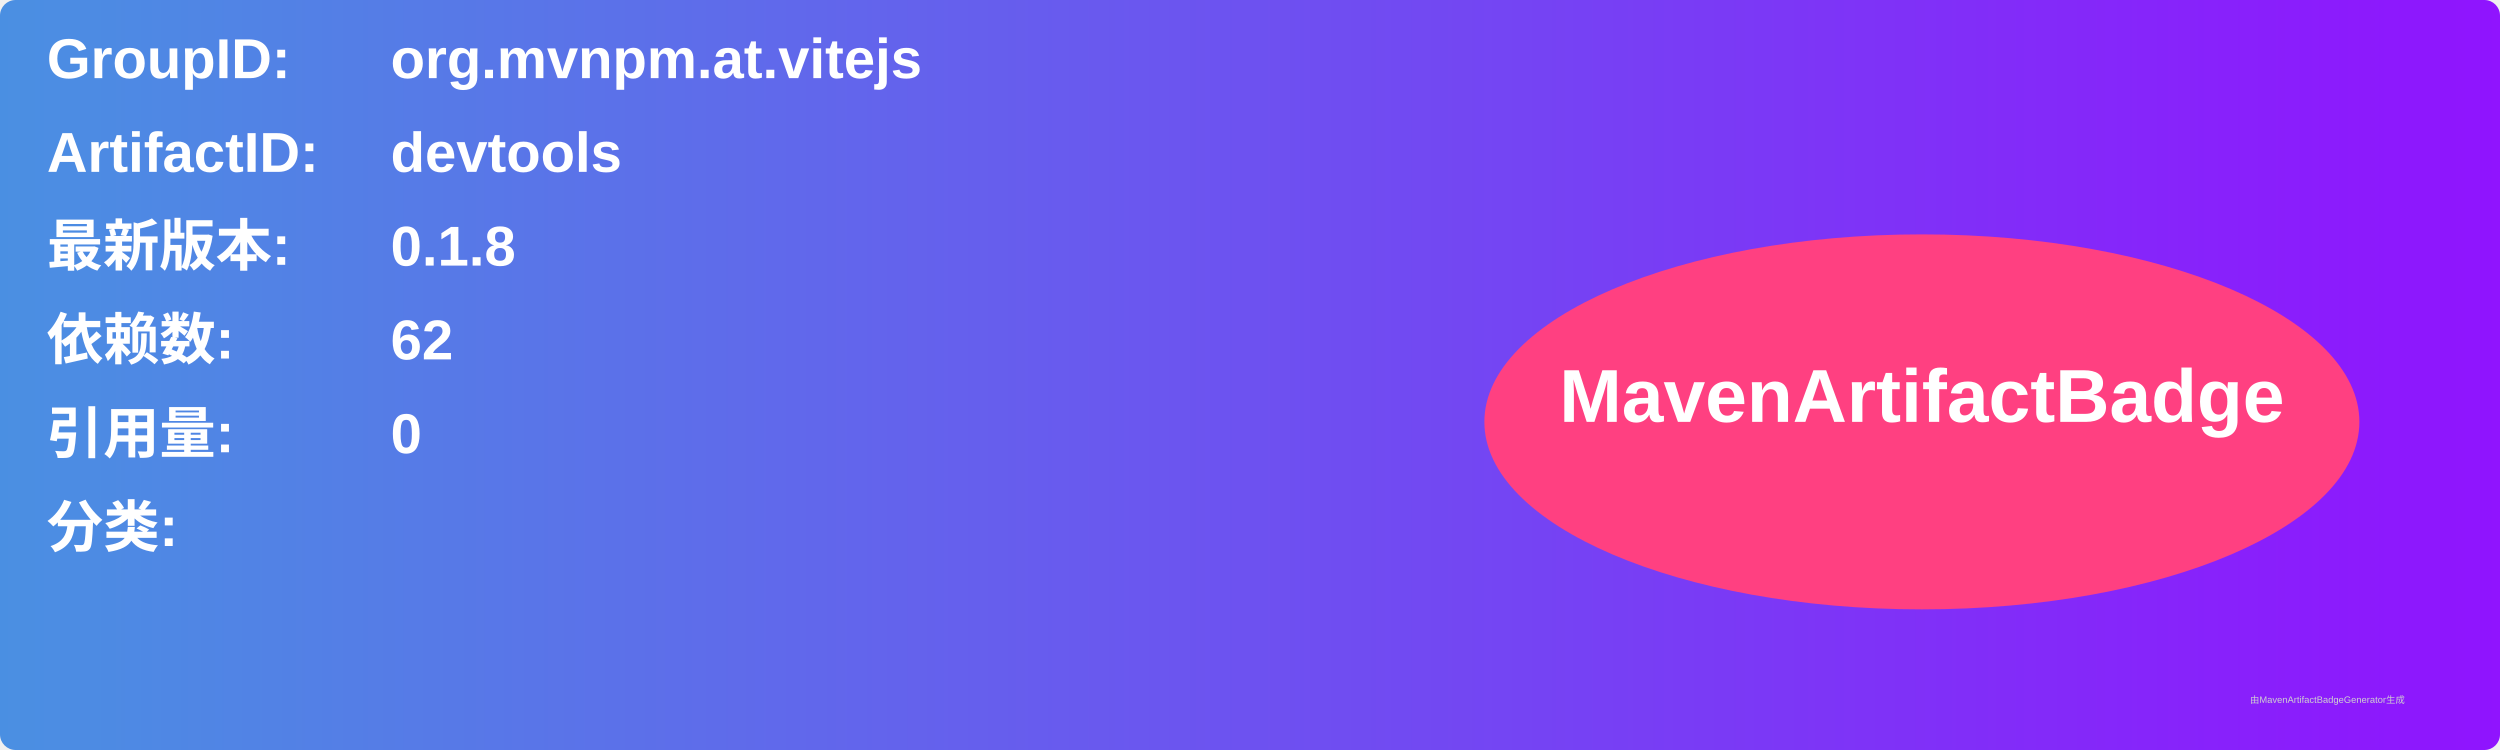
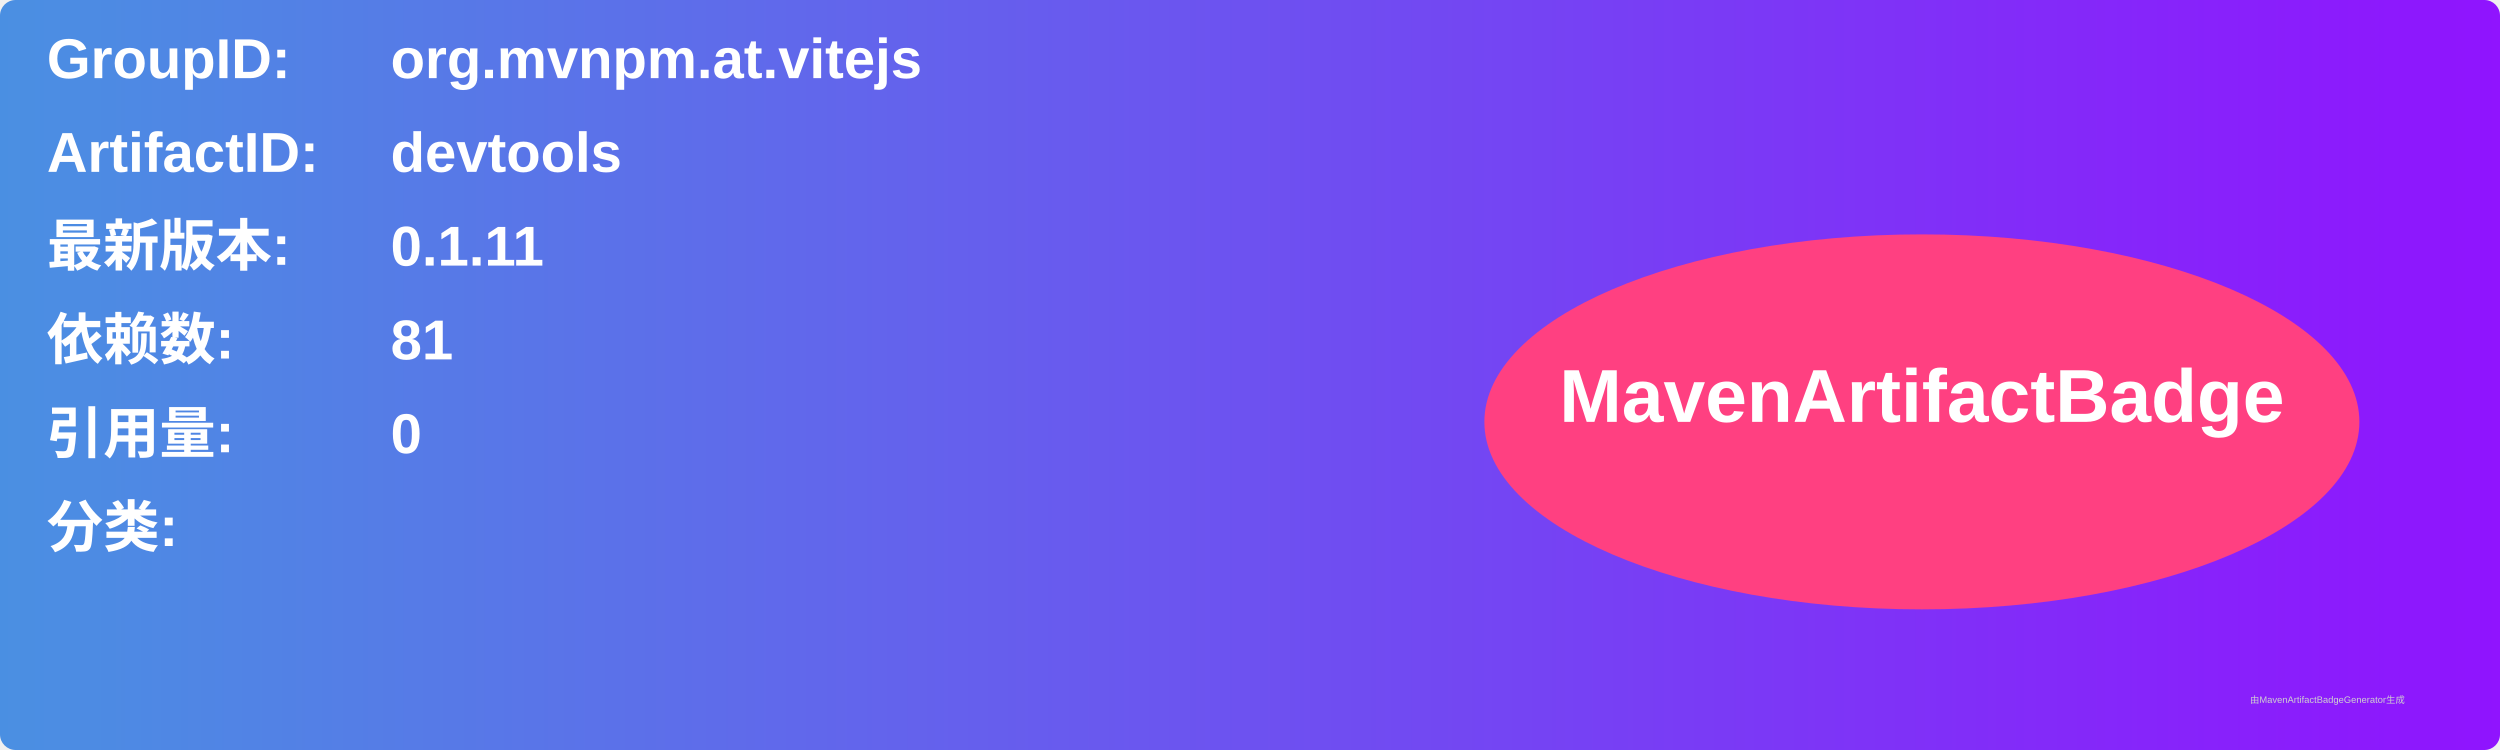
<svg xmlns="http://www.w3.org/2000/svg" width="800" height="240" viewBox="0 0 800 240">
  <linearGradient id="grad" x1="0%" y1="0%" x2="100%" y2="0%">
    <stop offset="0%" stop-color="#4a90e2" />
    <stop offset="100%" stop-color="#9013fe" />
  </linearGradient>
  <rect width="100%" height="100%" rx="5" ry="5" fill="url(#grad)" />
  <g transform="translate(15, 15)">
    <text x="0" y="10" font-family="Arial" font-size="18" fill="white" font-weight="bold" width="260">GroupID:</text>
    <text x="110" y="10" font-family="Arial" font-size="18" fill="white" font-weight="bold" width="460">org.mvnpm.at.vitejs</text>
    <text x="0" y="40" font-family="Arial" font-size="18" fill="white" font-weight="bold" width="260">ArtifactID:</text>
    <text x="110" y="40" font-family="Arial" font-size="18" fill="white" font-weight="bold" width="460">devtools</text>
    <text x="0" y="70" font-family="Arial" font-size="18" fill="white" font-weight="bold">最新版本:</text>
    <text x="110" y="70" font-family="Arial" font-size="18" fill="white" font-weight="bold">
-       <tspan font-weight="bold">0.1.8</tspan>
+       <tspan font-weight="bold">0.1.11</tspan>
    </text>
    <text x="0" y="100" font-family="Arial" font-size="18" fill="white" font-weight="bold">依赖数: </text>
    <text x="110" y="100" font-family="Arial" font-size="18" fill="white">
-       <tspan font-weight="bold">62</tspan>
+       <tspan font-weight="bold">81</tspan>
    </text>
    <text x="0" y="130" font-family="Arial" font-size="18" fill="white" font-weight="bold">引用量: </text>
    <text x="110" y="130" font-family="Arial" font-size="18" fill="white">
      <tspan font-weight="bold">0</tspan>
    </text>
    <text x="0" y="160" font-family="Arial" font-size="18" fill="white" font-weight="bold">分类:</text>
    <text x="10" y="190" font-family="Arial" font-size="10" fill="white">
      <tspan font-weight="bold" />
    </text>
    <ellipse cx="600" cy="120" rx="140" ry="60" fill="#ff4081" />
    <text x="600" y="120" text-anchor="middle" font-family="Arial" font-size="24" fill="white" font-weight="bold">MavenArtifactBadge</text>
  </g>
  <text x="720" y="225" font-family="Arial" font-size="3" fill="#d0d0d0">由MavenArtifactBadgeGenerator生成</text>
</svg>
